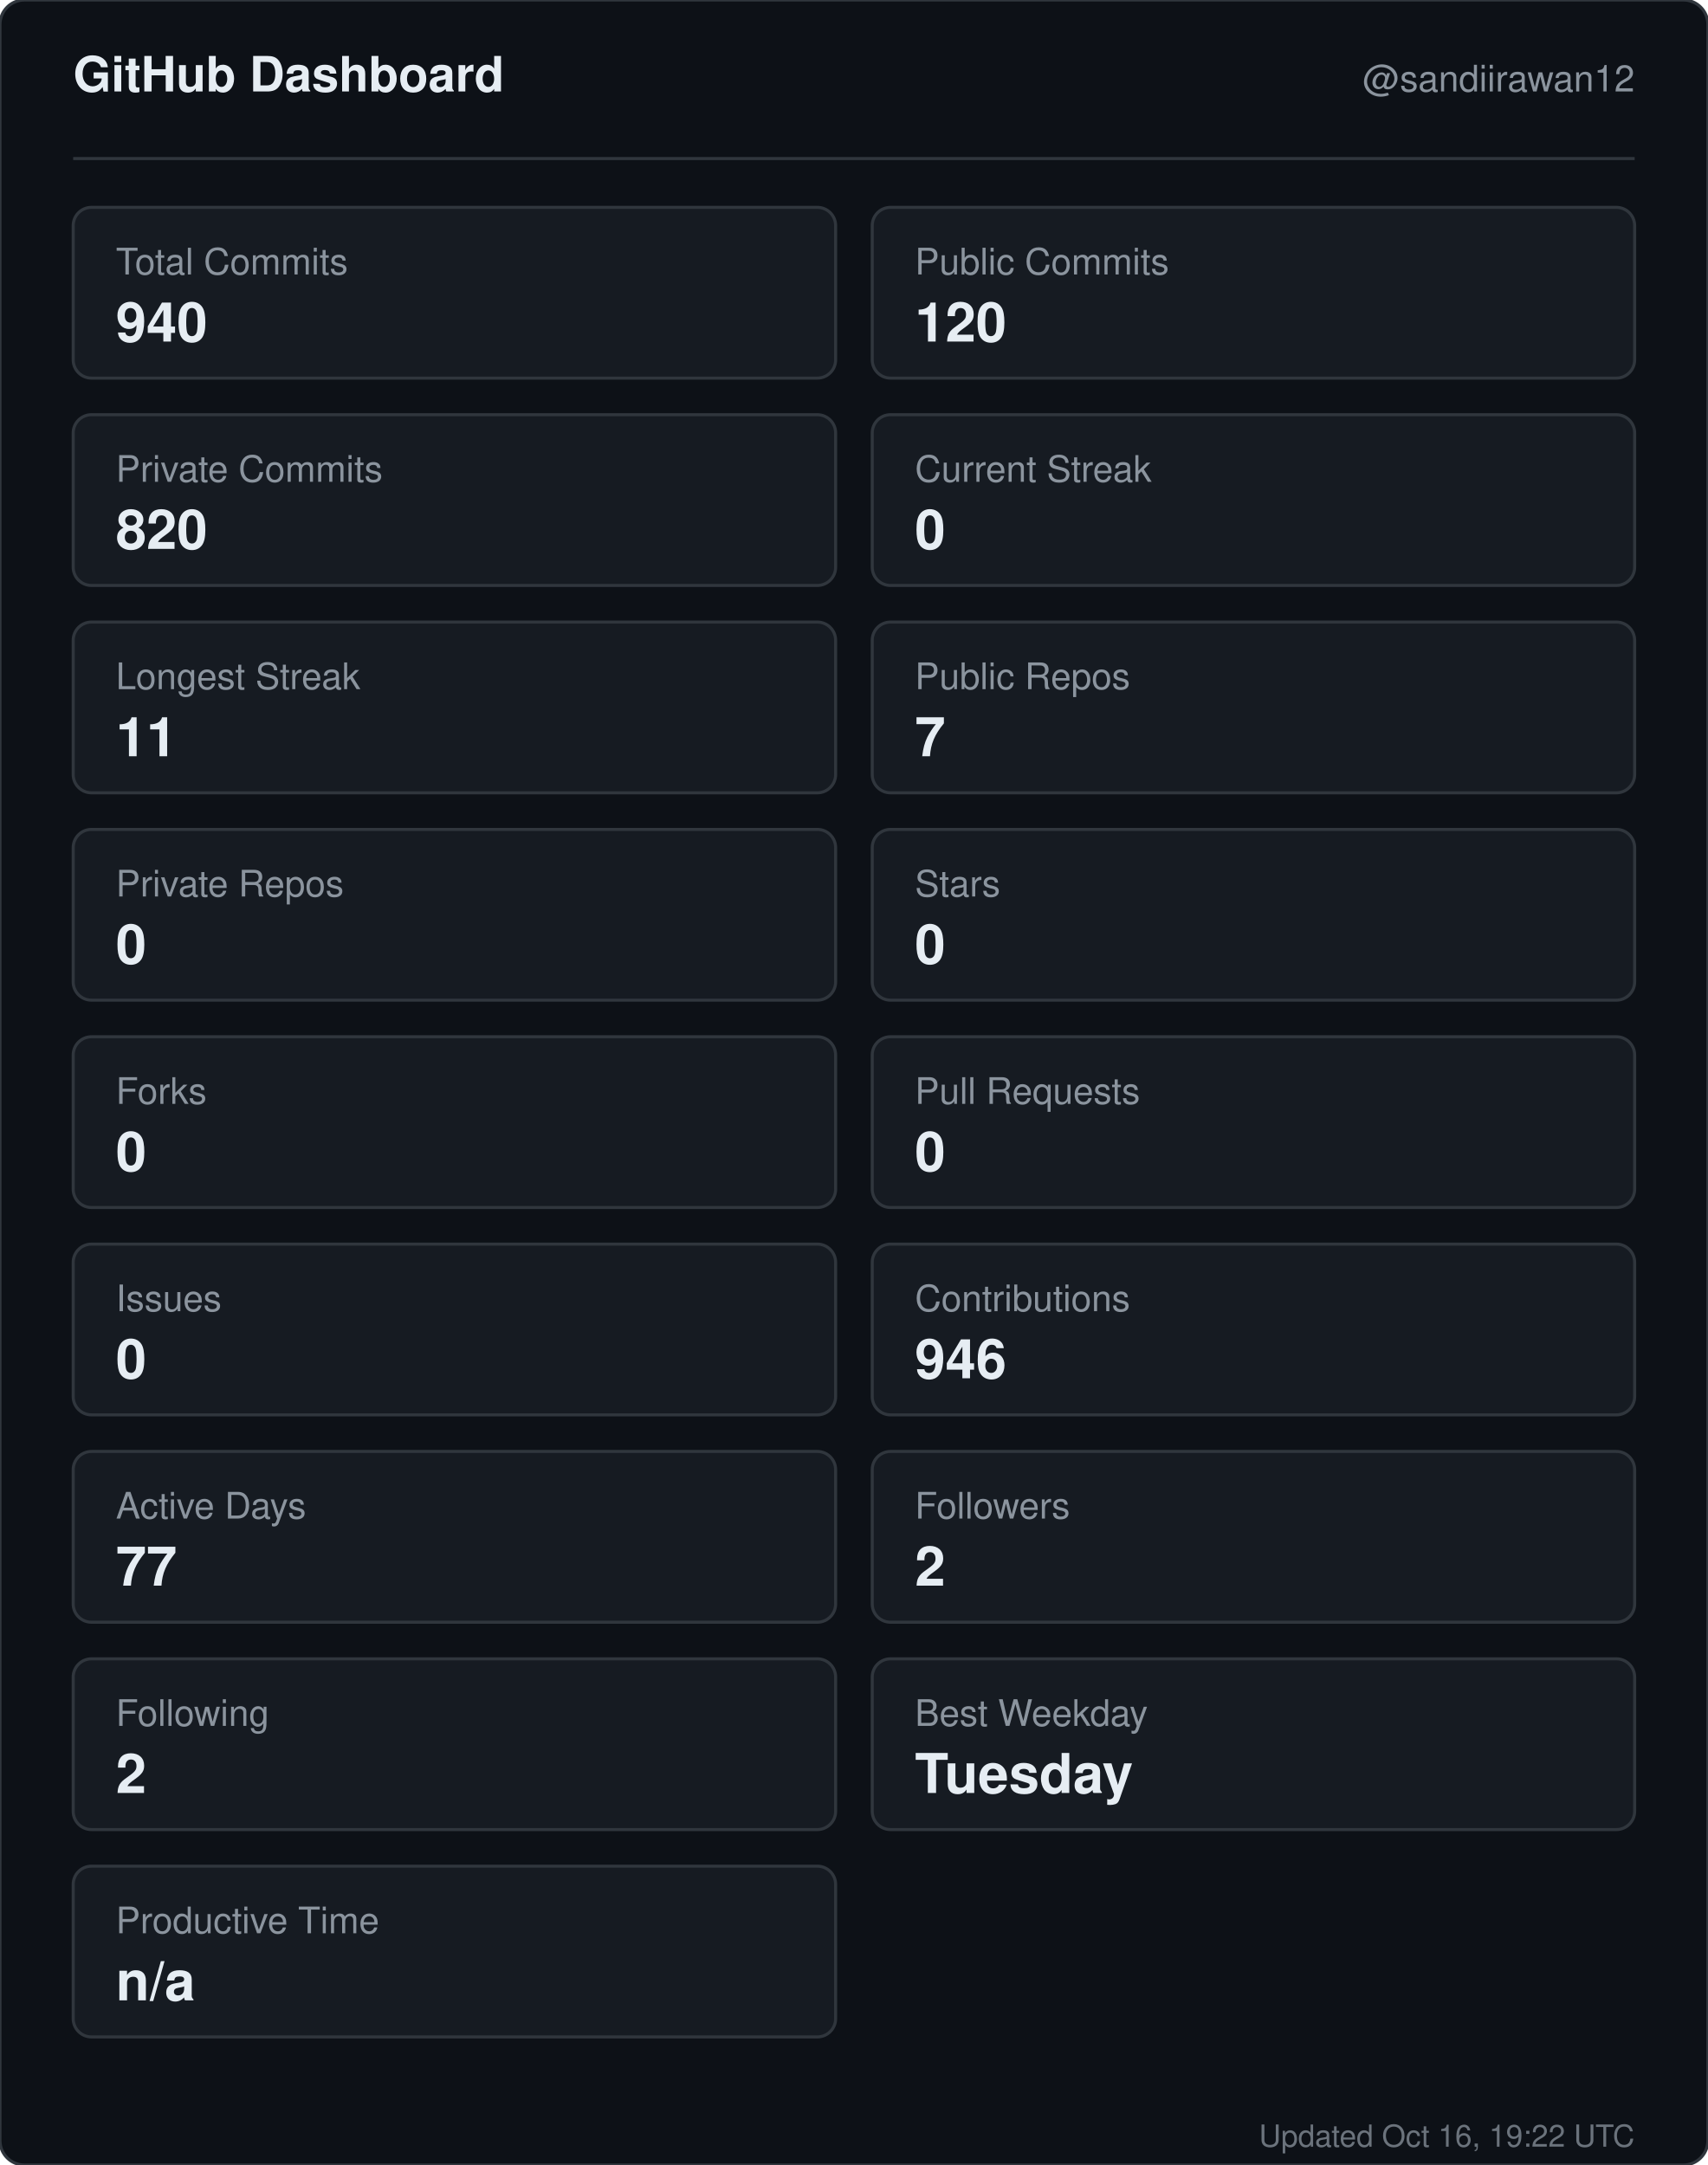
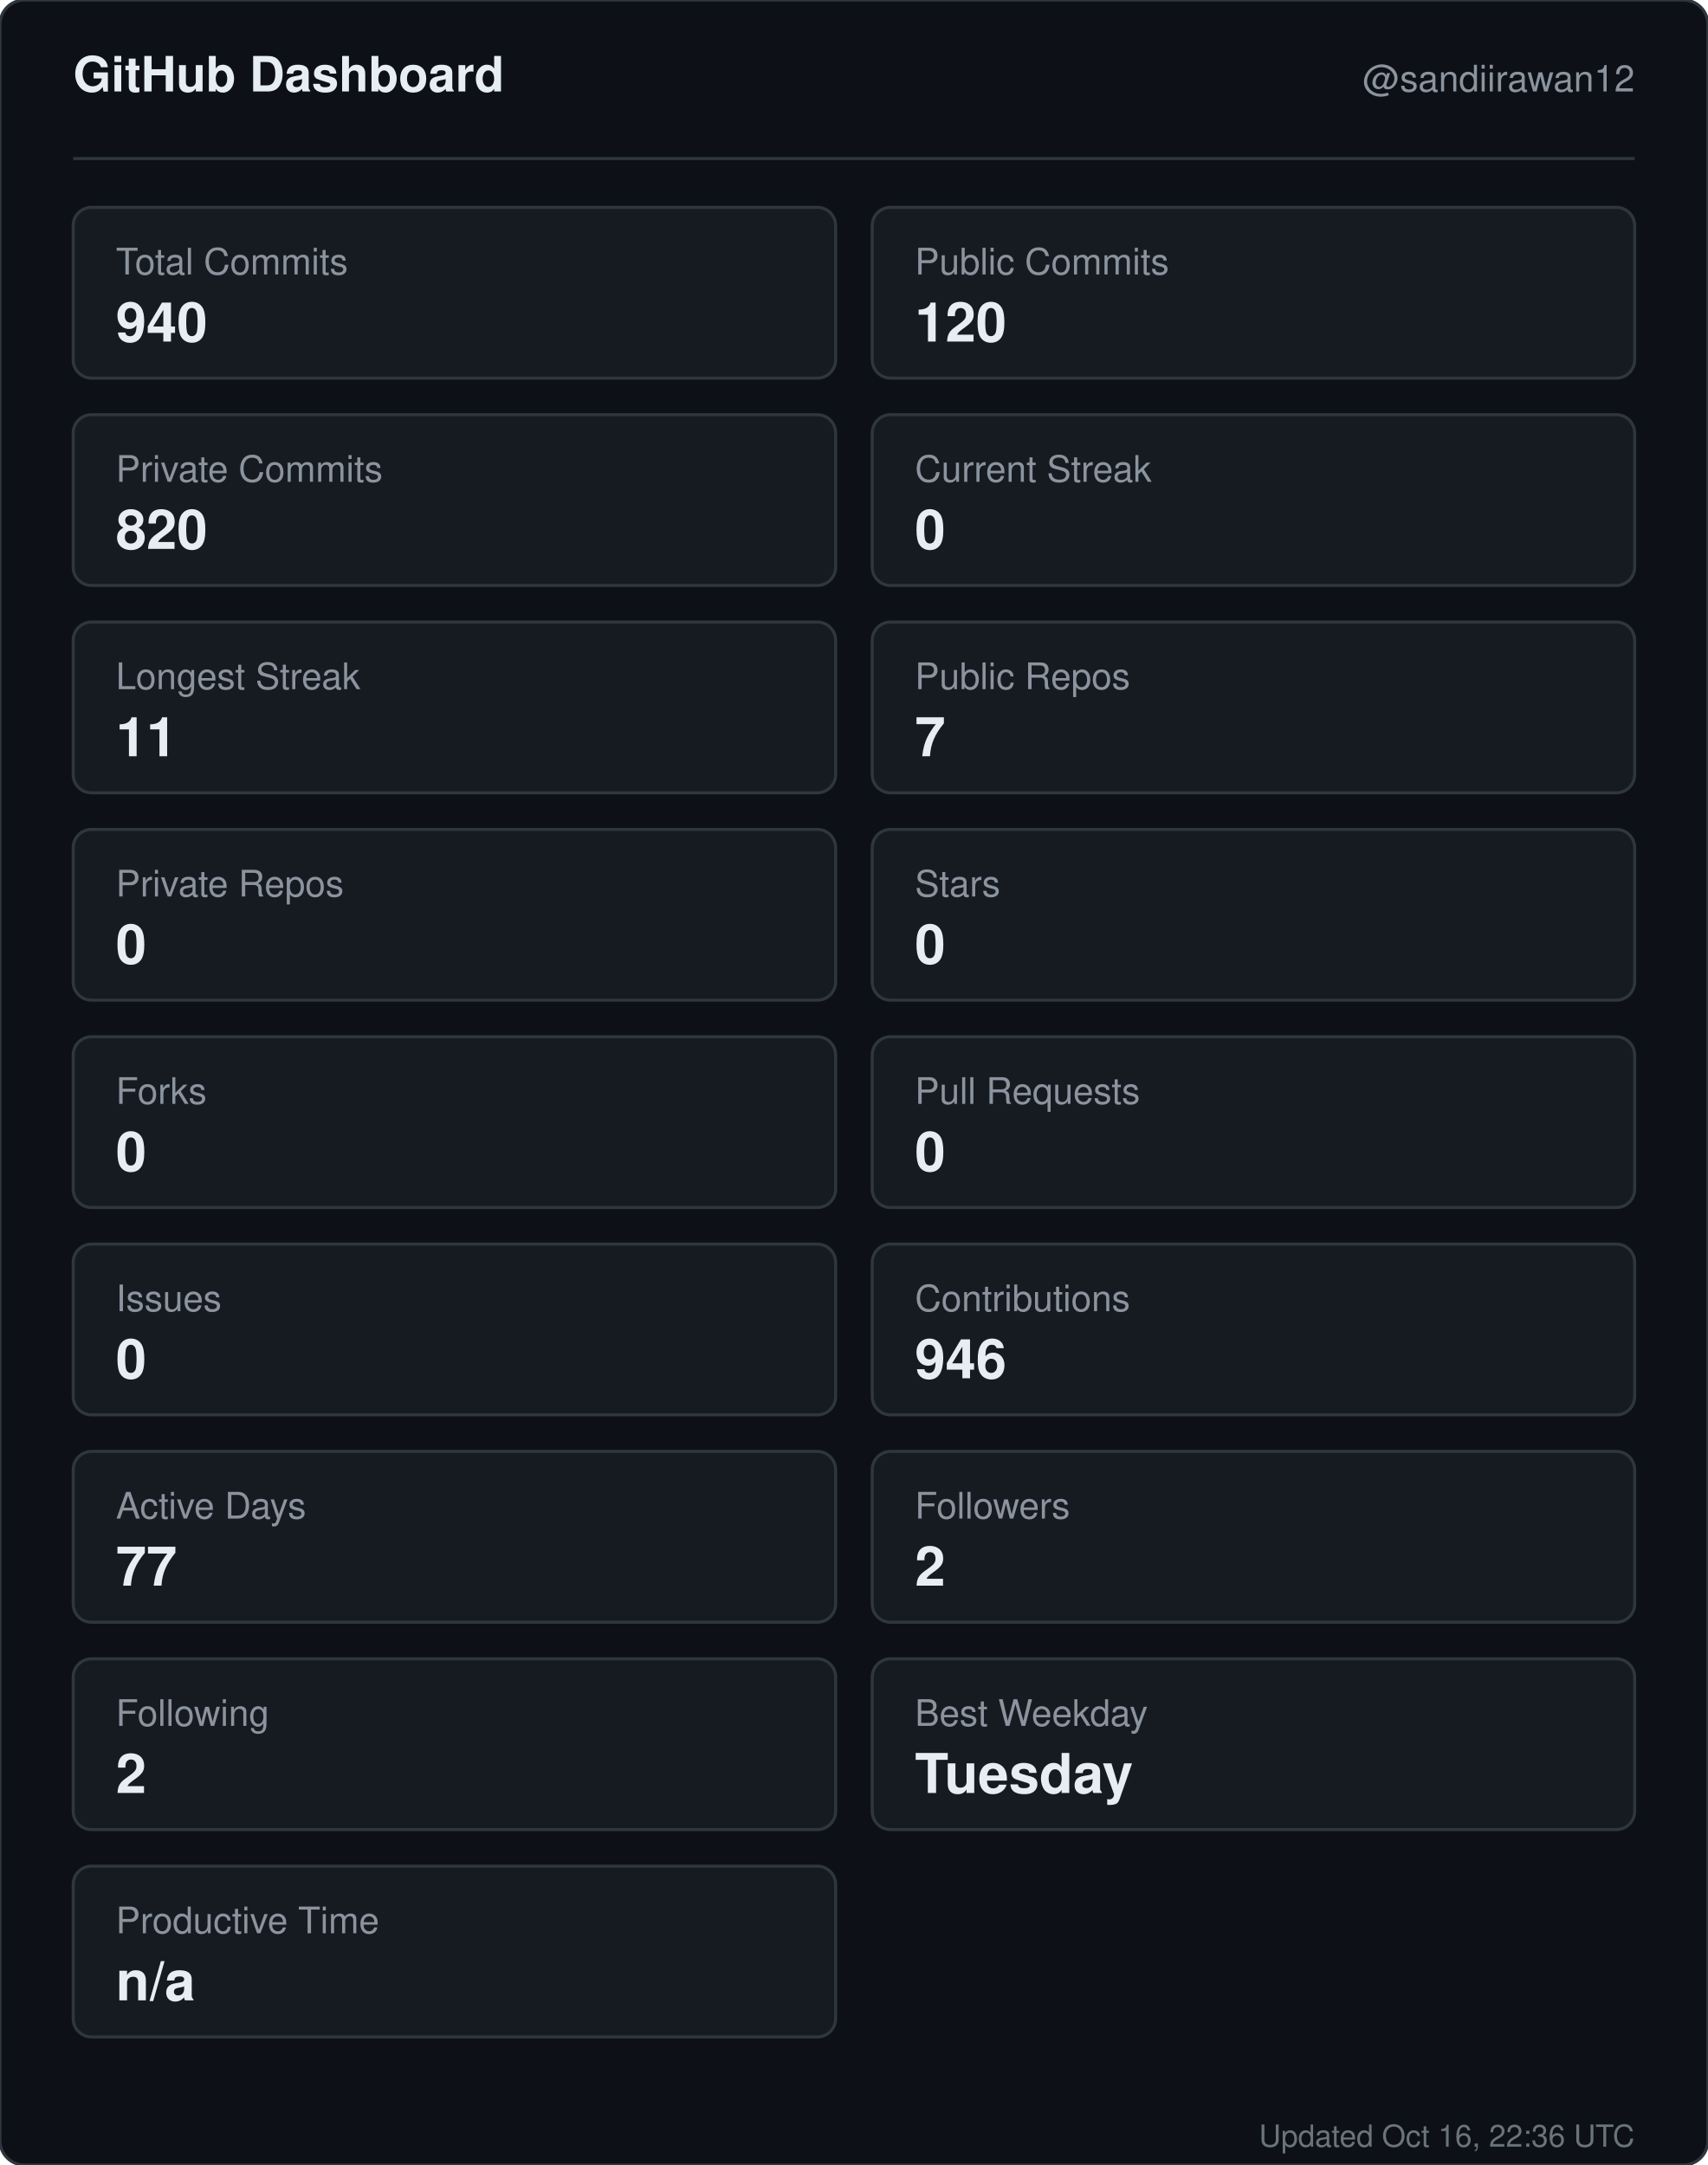
<svg xmlns="http://www.w3.org/2000/svg" width="560" height="710" viewBox="0 0 560 710" role="img" aria-label="GitHub dashboard for sandiirawan12">
  <rect width="560" height="710" rx="8" fill="#0d1117" stroke="#30363d" />
  <g font-family="-apple-system, BlinkMacSystemFont, Segoe UI, Helvetica, Arial, sans-serif">
    <text x="24" y="30" fill="#e6edf3" font-size="16" font-weight="700">GitHub Dashboard</text>
    <text x="536" y="30" fill="#8b949e" font-size="12" text-anchor="end">@sandiirawan12</text>
    <line x1="24" y1="52" x2="536" y2="52" stroke="#30363d" />
    <rect x="24" y="68" width="250" height="56" rx="6" fill="#161b22" stroke="#30363d" />
    <text x="38" y="90" fill="#8b949e" font-size="12">Total Commits</text>
    <text x="38" y="112" fill="#e6edf3" font-size="18" font-weight="700">940</text>
    <rect x="286" y="68" width="250" height="56" rx="6" fill="#161b22" stroke="#30363d" />
    <text x="300" y="90" fill="#8b949e" font-size="12">Public Commits</text>
    <text x="300" y="112" fill="#e6edf3" font-size="18" font-weight="700">120</text>
    <rect x="24" y="136" width="250" height="56" rx="6" fill="#161b22" stroke="#30363d" />
    <text x="38" y="158" fill="#8b949e" font-size="12">Private Commits</text>
    <text x="38" y="180" fill="#e6edf3" font-size="18" font-weight="700">820</text>
    <rect x="286" y="136" width="250" height="56" rx="6" fill="#161b22" stroke="#30363d" />
    <text x="300" y="158" fill="#8b949e" font-size="12">Current Streak</text>
    <text x="300" y="180" fill="#e6edf3" font-size="18" font-weight="700">0</text>
    <rect x="24" y="204" width="250" height="56" rx="6" fill="#161b22" stroke="#30363d" />
    <text x="38" y="226" fill="#8b949e" font-size="12">Longest Streak</text>
    <text x="38" y="248" fill="#e6edf3" font-size="18" font-weight="700">11</text>
    <rect x="286" y="204" width="250" height="56" rx="6" fill="#161b22" stroke="#30363d" />
    <text x="300" y="226" fill="#8b949e" font-size="12">Public Repos</text>
    <text x="300" y="248" fill="#e6edf3" font-size="18" font-weight="700">7</text>
    <rect x="24" y="272" width="250" height="56" rx="6" fill="#161b22" stroke="#30363d" />
    <text x="38" y="294" fill="#8b949e" font-size="12">Private Repos</text>
    <text x="38" y="316" fill="#e6edf3" font-size="18" font-weight="700">0</text>
    <rect x="286" y="272" width="250" height="56" rx="6" fill="#161b22" stroke="#30363d" />
    <text x="300" y="294" fill="#8b949e" font-size="12">Stars</text>
    <text x="300" y="316" fill="#e6edf3" font-size="18" font-weight="700">0</text>
    <rect x="24" y="340" width="250" height="56" rx="6" fill="#161b22" stroke="#30363d" />
    <text x="38" y="362" fill="#8b949e" font-size="12">Forks</text>
    <text x="38" y="384" fill="#e6edf3" font-size="18" font-weight="700">0</text>
    <rect x="286" y="340" width="250" height="56" rx="6" fill="#161b22" stroke="#30363d" />
    <text x="300" y="362" fill="#8b949e" font-size="12">Pull Requests</text>
    <text x="300" y="384" fill="#e6edf3" font-size="18" font-weight="700">0</text>
    <rect x="24" y="408" width="250" height="56" rx="6" fill="#161b22" stroke="#30363d" />
    <text x="38" y="430" fill="#8b949e" font-size="12">Issues</text>
    <text x="38" y="452" fill="#e6edf3" font-size="18" font-weight="700">0</text>
    <rect x="286" y="408" width="250" height="56" rx="6" fill="#161b22" stroke="#30363d" />
    <text x="300" y="430" fill="#8b949e" font-size="12">Contributions</text>
    <text x="300" y="452" fill="#e6edf3" font-size="18" font-weight="700">946</text>
    <rect x="24" y="476" width="250" height="56" rx="6" fill="#161b22" stroke="#30363d" />
    <text x="38" y="498" fill="#8b949e" font-size="12">Active Days</text>
    <text x="38" y="520" fill="#e6edf3" font-size="18" font-weight="700">77</text>
    <rect x="286" y="476" width="250" height="56" rx="6" fill="#161b22" stroke="#30363d" />
    <text x="300" y="498" fill="#8b949e" font-size="12">Followers</text>
    <text x="300" y="520" fill="#e6edf3" font-size="18" font-weight="700">2</text>
    <rect x="24" y="544" width="250" height="56" rx="6" fill="#161b22" stroke="#30363d" />
    <text x="38" y="566" fill="#8b949e" font-size="12">Following</text>
    <text x="38" y="588" fill="#e6edf3" font-size="18" font-weight="700">2</text>
    <rect x="286" y="544" width="250" height="56" rx="6" fill="#161b22" stroke="#30363d" />
    <text x="300" y="566" fill="#8b949e" font-size="12">Best Weekday</text>
    <text x="300" y="588" fill="#e6edf3" font-size="18" font-weight="700">Tuesday</text>
    <rect x="24" y="612" width="250" height="56" rx="6" fill="#161b22" stroke="#30363d" />
    <text x="38" y="634" fill="#8b949e" font-size="12">Productive Time</text>
    <text x="38" y="656" fill="#e6edf3" font-size="18" font-weight="700">n/a</text>
-     <text x="536" y="704" fill="#8b949e" font-size="10" text-anchor="end" opacity="0.75">Updated Oct 16, 19:22 UTC</text>
+     <text x="536" y="704" fill="#8b949e" font-size="10" text-anchor="end" opacity="0.75">Updated Oct 16, 22:36 UTC</text>
  </g>
</svg>
